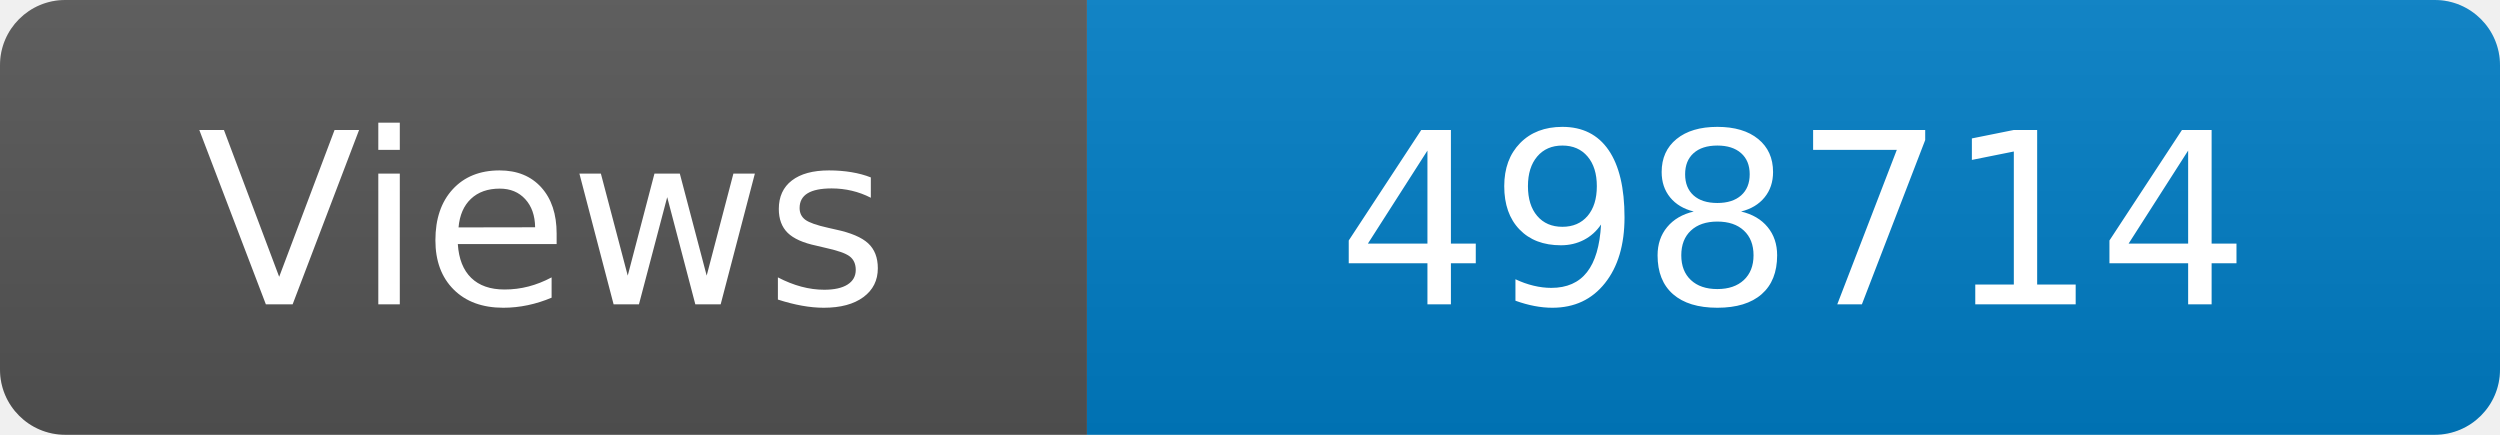
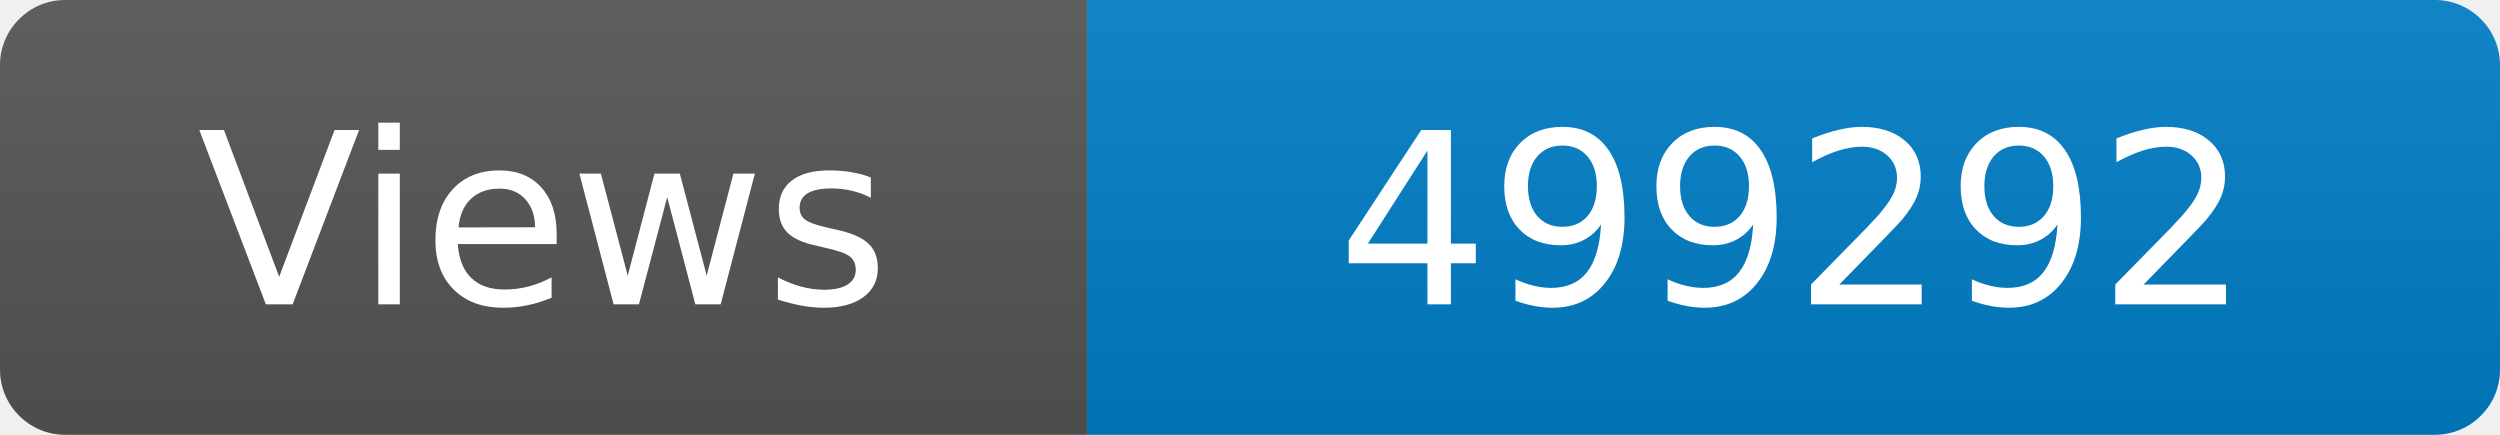
<svg xmlns="http://www.w3.org/2000/svg" width="115" height="20" role="img" aria-label="Maintained?: yes">
  <linearGradient id="s" x2="0" y2="100%">
    <stop offset="0" stop-color="#bbb" stop-opacity=".1" />
    <stop offset="1" stop-opacity=".1" />
  </linearGradient>
  <clipPath id="r">
    <rect width="115" height="20" rx="3" fill="#fff" />
  </clipPath>
  <g clip-path="url(#r)">
    <rect width="50" height="20" fill="#555" />
    <rect x="50" width="160" height="20" fill="#007ec6" />
    <rect width="115" height="20" fill="url(#s)" />
  </g>
  <g fill="#fff" text-anchor="middle" font-family="Verdana,Geneva,DejaVu Sans,sans-serif" font-size="110">
    <text x="250" y="140" transform="scale(.1)" fill="#fff">Views</text>
-     <text x="825" y="140" transform="scale(.1)" fill="#fff">498714</text>
+     <text x="825" y="140" transform="scale(.1)" fill="#fff">499292</text>
  </g>
</svg>
